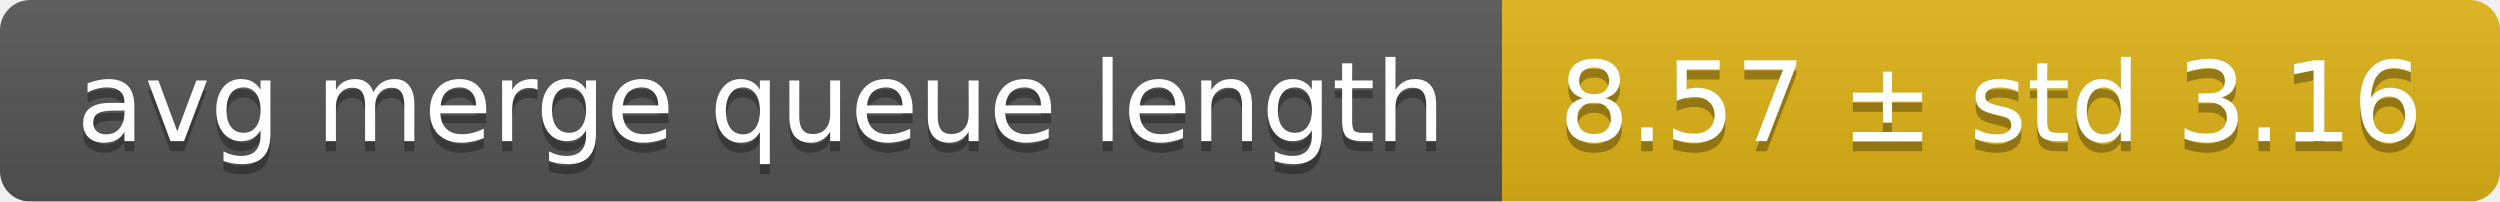
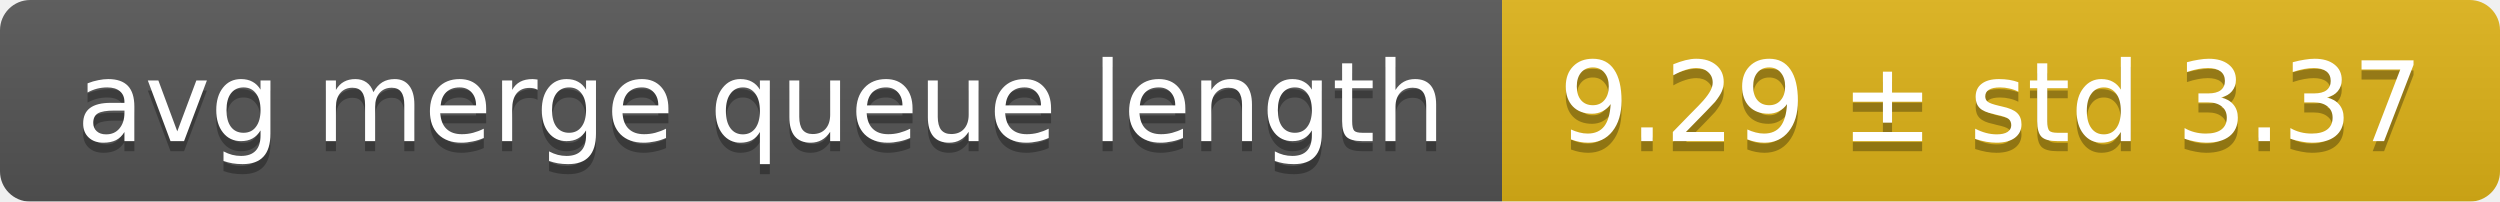
<svg xmlns="http://www.w3.org/2000/svg" width="248" height="20">
  <linearGradient id="smooth" x2="0" y2="100%">
    <stop offset="0" stop-color="#bbb" stop-opacity=".1" />
    <stop offset="1" stop-opacity=".1" />
  </linearGradient>
  <mask id="round">
    <rect width="248" height="20" rx="3" fill="#fff" />
  </mask>
  <g mask="url(#round)">
    <rect width="149" height="20" fill="#555" />
    <rect x="149" width="99" height="20" fill="#dfb317" />
    <rect width="248" height="20" fill="url(#smooth)" />
  </g>
  <g fill="#fff" text-anchor="middle" font-family="DejaVu Sans,Verdana,Geneva,sans-serif" font-size="11">
    <text x="75.5" y="15" fill="#010101" fill-opacity=".3">avg merge queue length</text>
    <text x="75.5" y="14">avg merge queue length</text>
-     <text x="197.5" y="15" fill="#010101" fill-opacity=".3">8.57 ± std 3.16</text>
-     <text x="197.5" y="14">8.57 ± std 3.16</text>
+     <text x="197.5" y="15" fill="#010101" fill-opacity=".3">9.29 ± std 3.37</text>
+     <text x="197.5" y="14">9.29 ± std 3.37</text>
  </g>
</svg>
